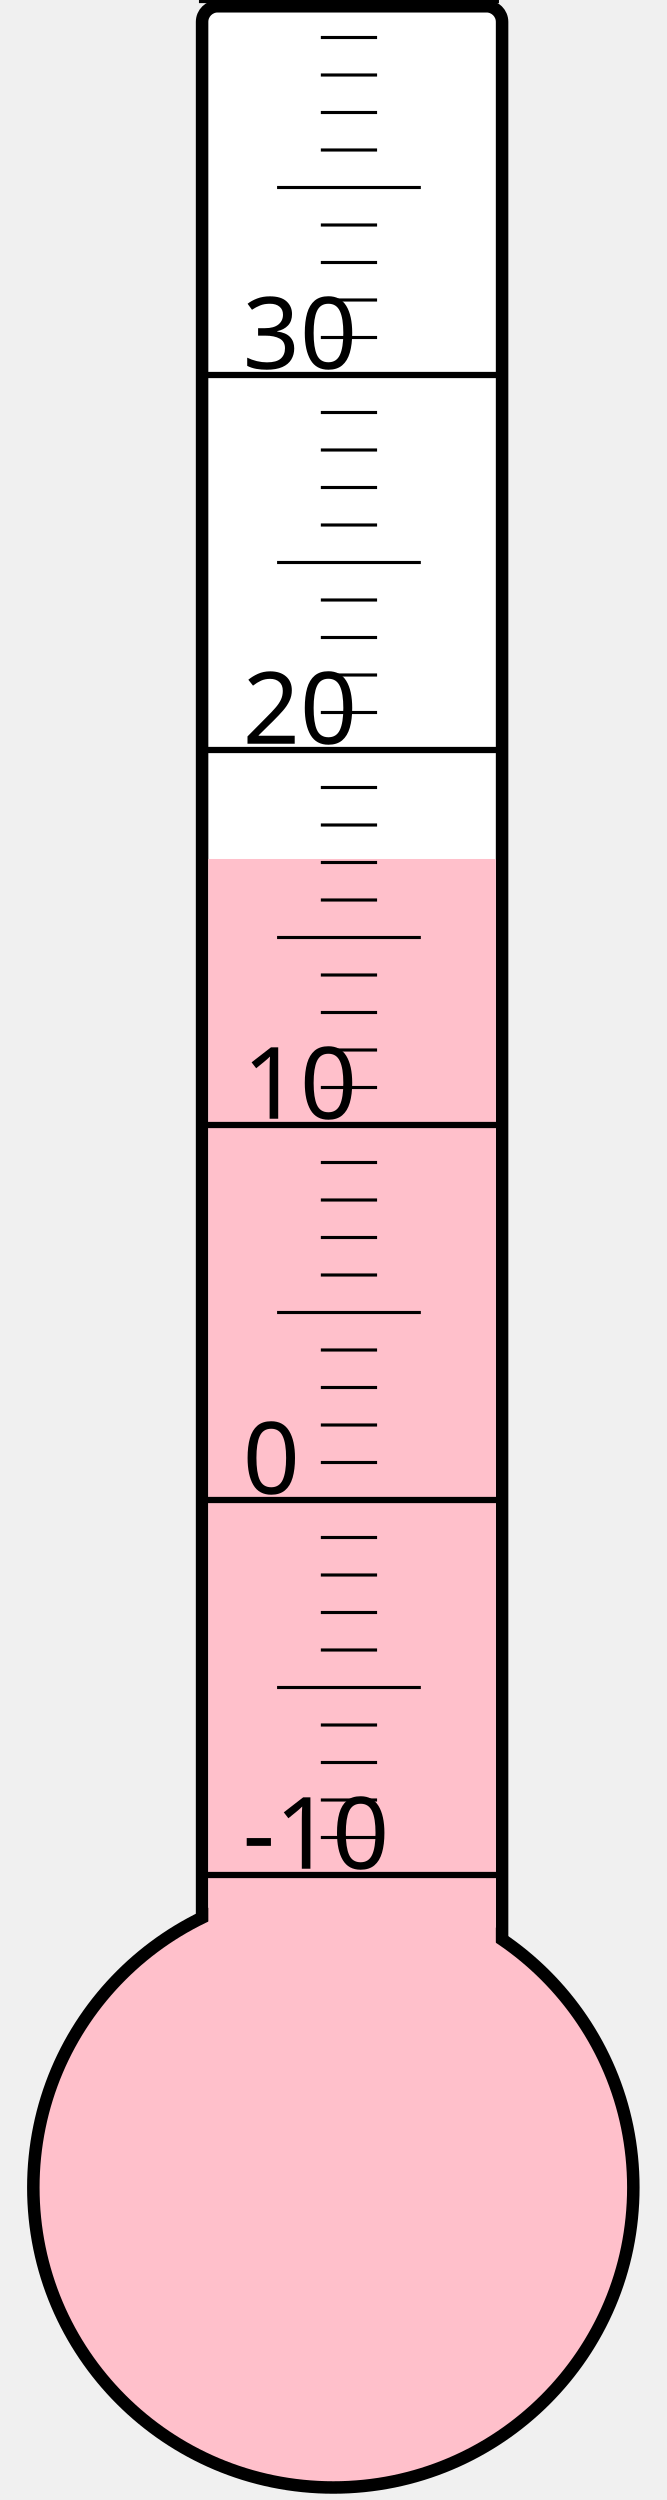
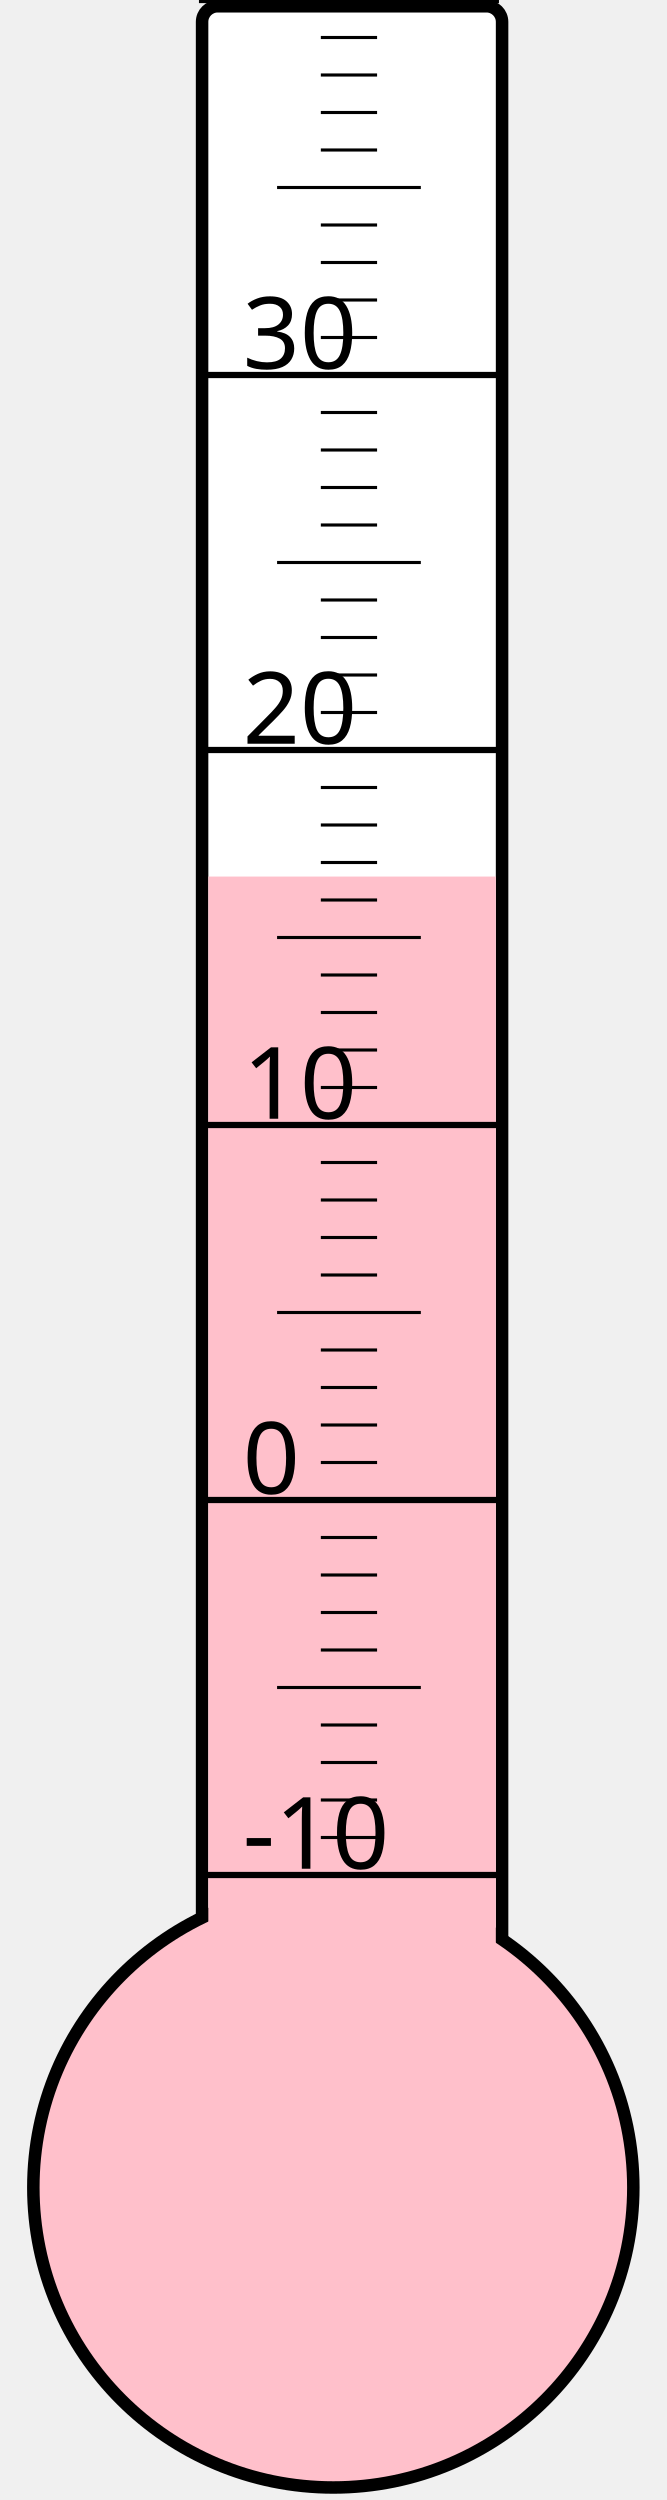
<svg xmlns="http://www.w3.org/2000/svg" width="40px" height="150px" viewBox="0 0 200 800">
  <rect width="200" height="800" x="0" y="0" style="fill: #ffffeb; fill-opacity: 0;" />
  <rect width="96" height="680" x="58" y="2" rx="5" ry="5" style="fill: white; fill-opacity: 1; stroke: black; stroke-width: 4;" />
  <circle cx="100" cy="700" r="96" style="fill: pink; stroke: black; stroke-width: 4;" />
-   <rect width="92" height="425.125" x="60" y="274.875" style="fill: pink; fill-opacity: 1; stroke-width: 0;" />
+   <rect width="92" height="419.5" x="60" y="280.5" style="fill: pink; fill-opacity: 1; stroke-width: 0;" />
  <text x="71" y="598" style="font-family: sans-serif; font-size: 24pt;">-10</text>
  <text x="71" y="478" style="font-family: sans-serif; font-size: 24pt;">0</text>
  <text x="71" y="358" style="font-family: sans-serif; font-size: 24pt;">10</text>
  <text x="71" y="238" style="font-family: sans-serif; font-size: 24pt;">20</text>
  <text x="71" y="118" style="font-family: sans-serif; font-size: 24pt;">30</text>
  <g style="stroke: black;">
    <line x1="57" y1="600" x2="153" y2="600" style="stroke-width: 2;" />
    <line x1="96" y1="588" x2="114" y2="588" style="stroke-width: 1;" />
    <line x1="96" y1="576" x2="114" y2="576" style="stroke-width: 1;" />
    <line x1="96" y1="564" x2="114" y2="564" style="stroke-width: 1;" />
    <line x1="96" y1="552" x2="114" y2="552" style="stroke-width: 1;" />
    <line x1="82" y1="540" x2="128" y2="540" style="stroke-width: 1;" />
    <line x1="96" y1="528" x2="114" y2="528" style="stroke-width: 1;" />
    <line x1="96" y1="516" x2="114" y2="516" style="stroke-width: 1;" />
    <line x1="96" y1="504" x2="114" y2="504" style="stroke-width: 1;" />
    <line x1="96" y1="492" x2="114" y2="492" style="stroke-width: 1;" />
    <line x1="57" y1="480" x2="153" y2="480" style="stroke-width: 2;" />
    <line x1="96" y1="468" x2="114" y2="468" style="stroke-width: 1;" />
    <line x1="96" y1="456" x2="114" y2="456" style="stroke-width: 1;" />
    <line x1="96" y1="444" x2="114" y2="444" style="stroke-width: 1;" />
    <line x1="96" y1="432" x2="114" y2="432" style="stroke-width: 1;" />
    <line x1="82" y1="420" x2="128" y2="420" style="stroke-width: 1;" />
    <line x1="96" y1="408" x2="114" y2="408" style="stroke-width: 1;" />
    <line x1="96" y1="396" x2="114" y2="396" style="stroke-width: 1;" />
    <line x1="96" y1="384" x2="114" y2="384" style="stroke-width: 1;" />
    <line x1="96" y1="372" x2="114" y2="372" style="stroke-width: 1;" />
    <line x1="57" y1="360" x2="153" y2="360" style="stroke-width: 2;" />
    <line x1="96" y1="348" x2="114" y2="348" style="stroke-width: 1;" />
    <line x1="96" y1="336" x2="114" y2="336" style="stroke-width: 1;" />
    <line x1="96" y1="324" x2="114" y2="324" style="stroke-width: 1;" />
    <line x1="96" y1="312" x2="114" y2="312" style="stroke-width: 1;" />
    <line x1="82" y1="300" x2="128" y2="300" style="stroke-width: 1;" />
    <line x1="96" y1="288" x2="114" y2="288" style="stroke-width: 1;" />
    <line x1="96" y1="276" x2="114" y2="276" style="stroke-width: 1;" />
    <line x1="96" y1="264" x2="114" y2="264" style="stroke-width: 1;" />
    <line x1="96" y1="252" x2="114" y2="252" style="stroke-width: 1;" />
    <line x1="57" y1="240" x2="153" y2="240" style="stroke-width: 2;" />
    <line x1="96" y1="228" x2="114" y2="228" style="stroke-width: 1;" />
    <line x1="96" y1="216" x2="114" y2="216" style="stroke-width: 1;" />
    <line x1="96" y1="204" x2="114" y2="204" style="stroke-width: 1;" />
    <line x1="96" y1="192" x2="114" y2="192" style="stroke-width: 1;" />
    <line x1="82" y1="180" x2="128" y2="180" style="stroke-width: 1;" />
    <line x1="96" y1="168" x2="114" y2="168" style="stroke-width: 1;" />
    <line x1="96" y1="156" x2="114" y2="156" style="stroke-width: 1;" />
    <line x1="96" y1="144" x2="114" y2="144" style="stroke-width: 1;" />
    <line x1="96" y1="132" x2="114" y2="132" style="stroke-width: 1;" />
    <line x1="57" y1="120" x2="153" y2="120" style="stroke-width: 2;" />
    <line x1="96" y1="108" x2="114" y2="108" style="stroke-width: 1;" />
    <line x1="96" y1="96" x2="114" y2="96" style="stroke-width: 1;" />
    <line x1="96" y1="84" x2="114" y2="84" style="stroke-width: 1;" />
    <line x1="96" y1="72" x2="114" y2="72" style="stroke-width: 1;" />
    <line x1="82" y1="60" x2="128" y2="60" style="stroke-width: 1;" />
    <line x1="96" y1="48" x2="114" y2="48" style="stroke-width: 1;" />
    <line x1="96" y1="36" x2="114" y2="36" style="stroke-width: 1;" />
    <line x1="96" y1="24" x2="114" y2="24" style="stroke-width: 1;" />
    <line x1="96" y1="12" x2="114" y2="12" style="stroke-width: 1;" />
    <line x1="57" y1="0" x2="153" y2="0" style="stroke-width: 2;" />
  </g>
</svg>
